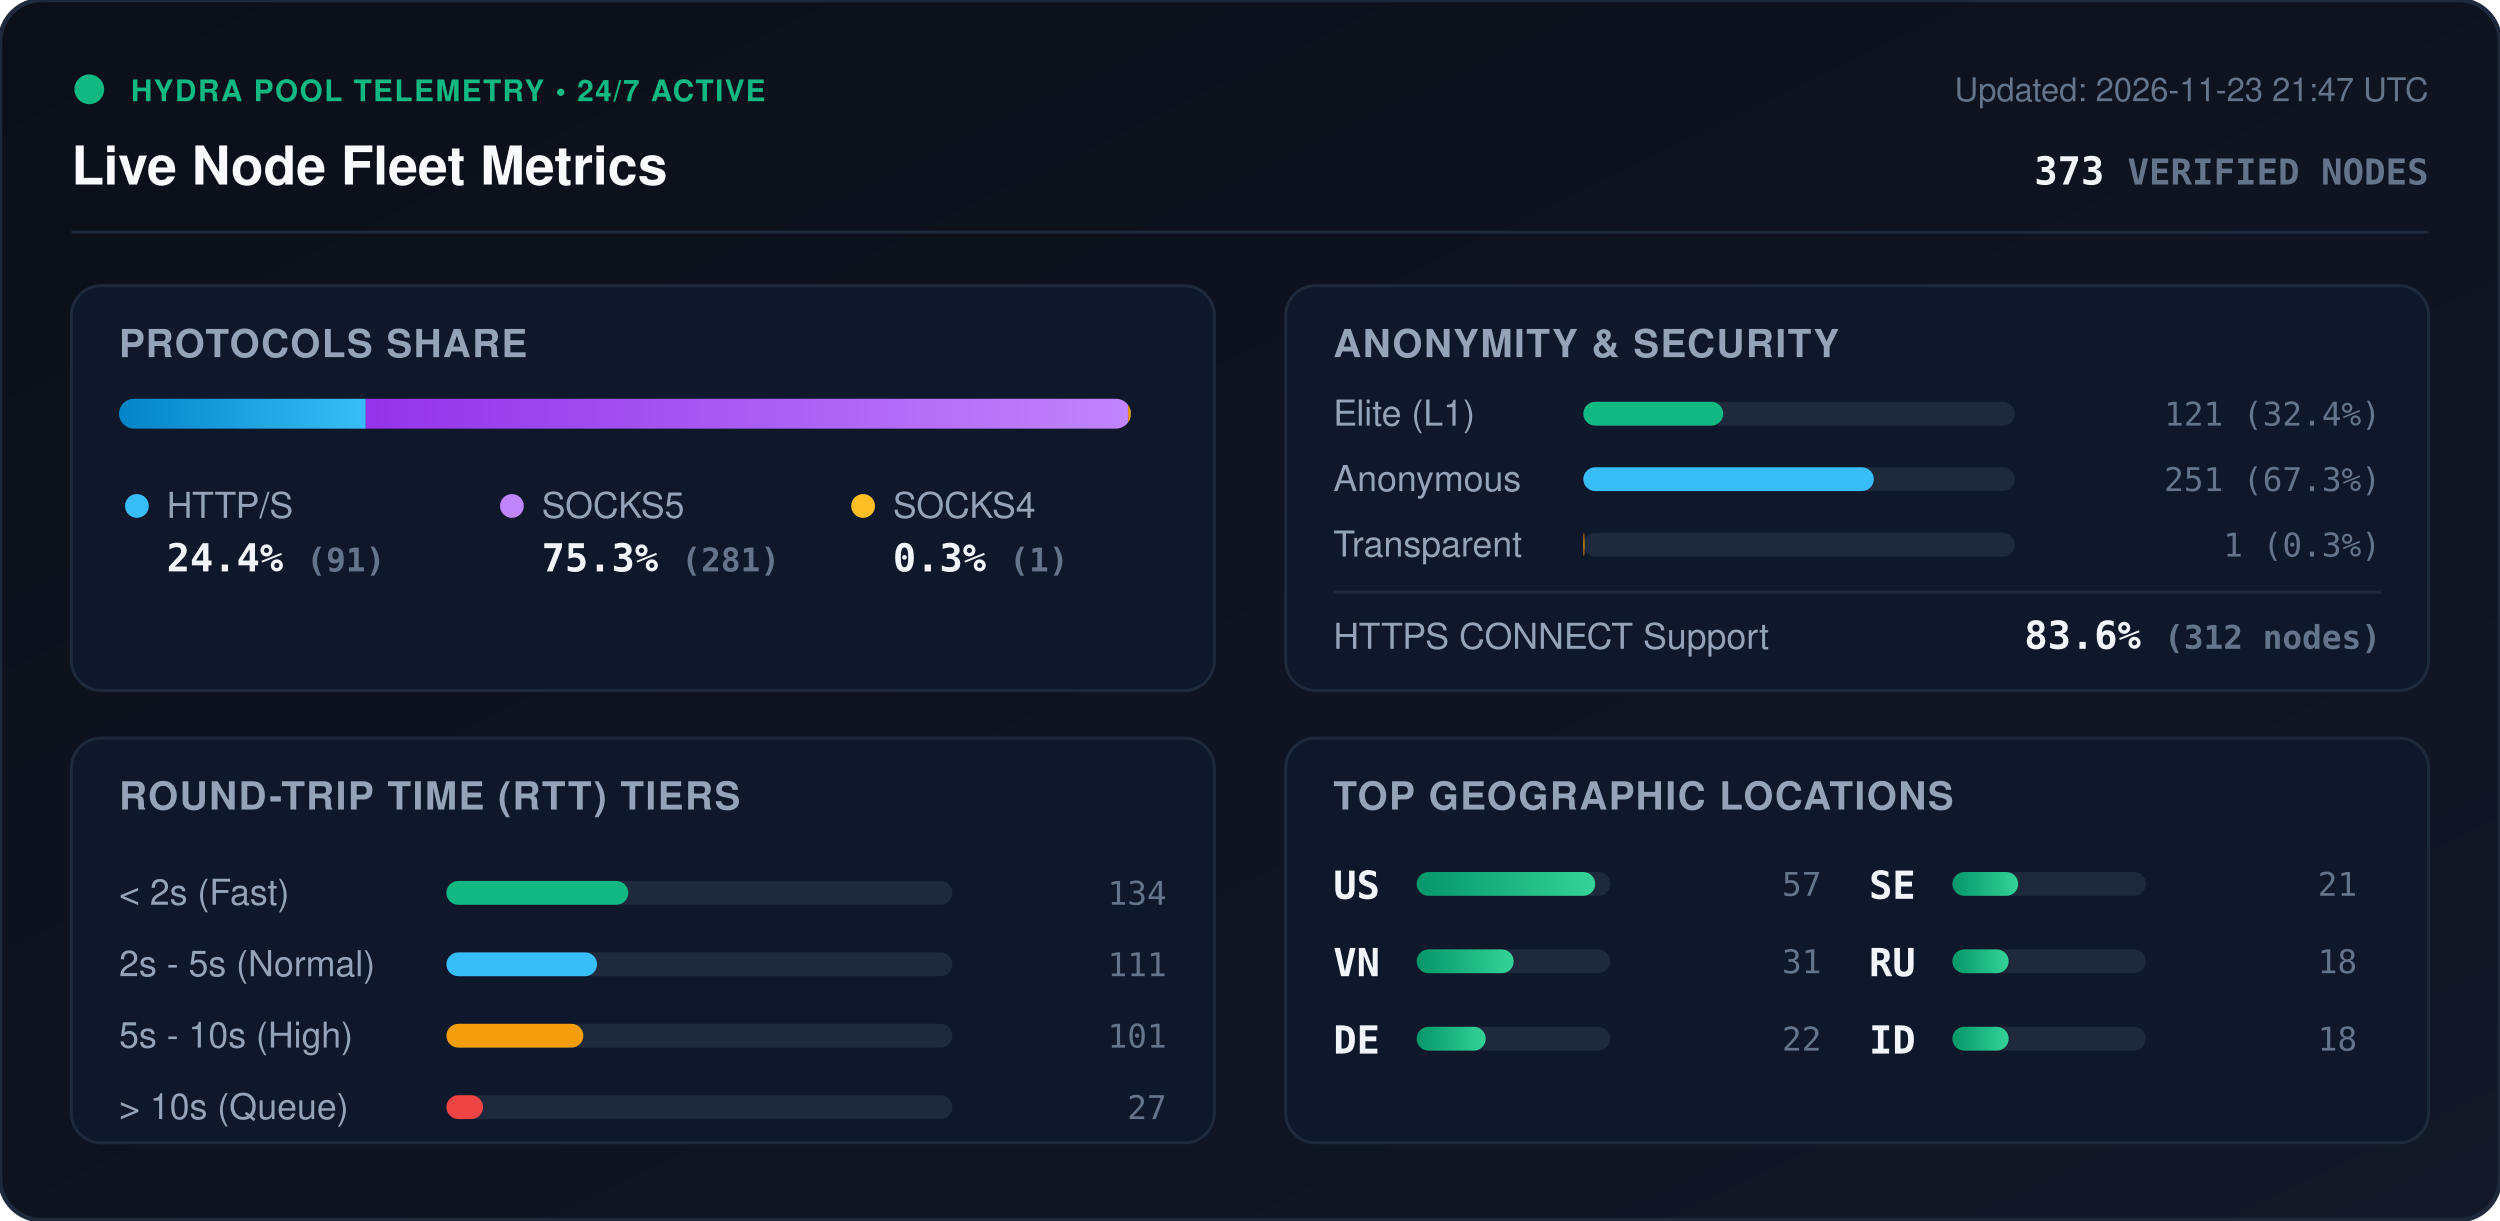
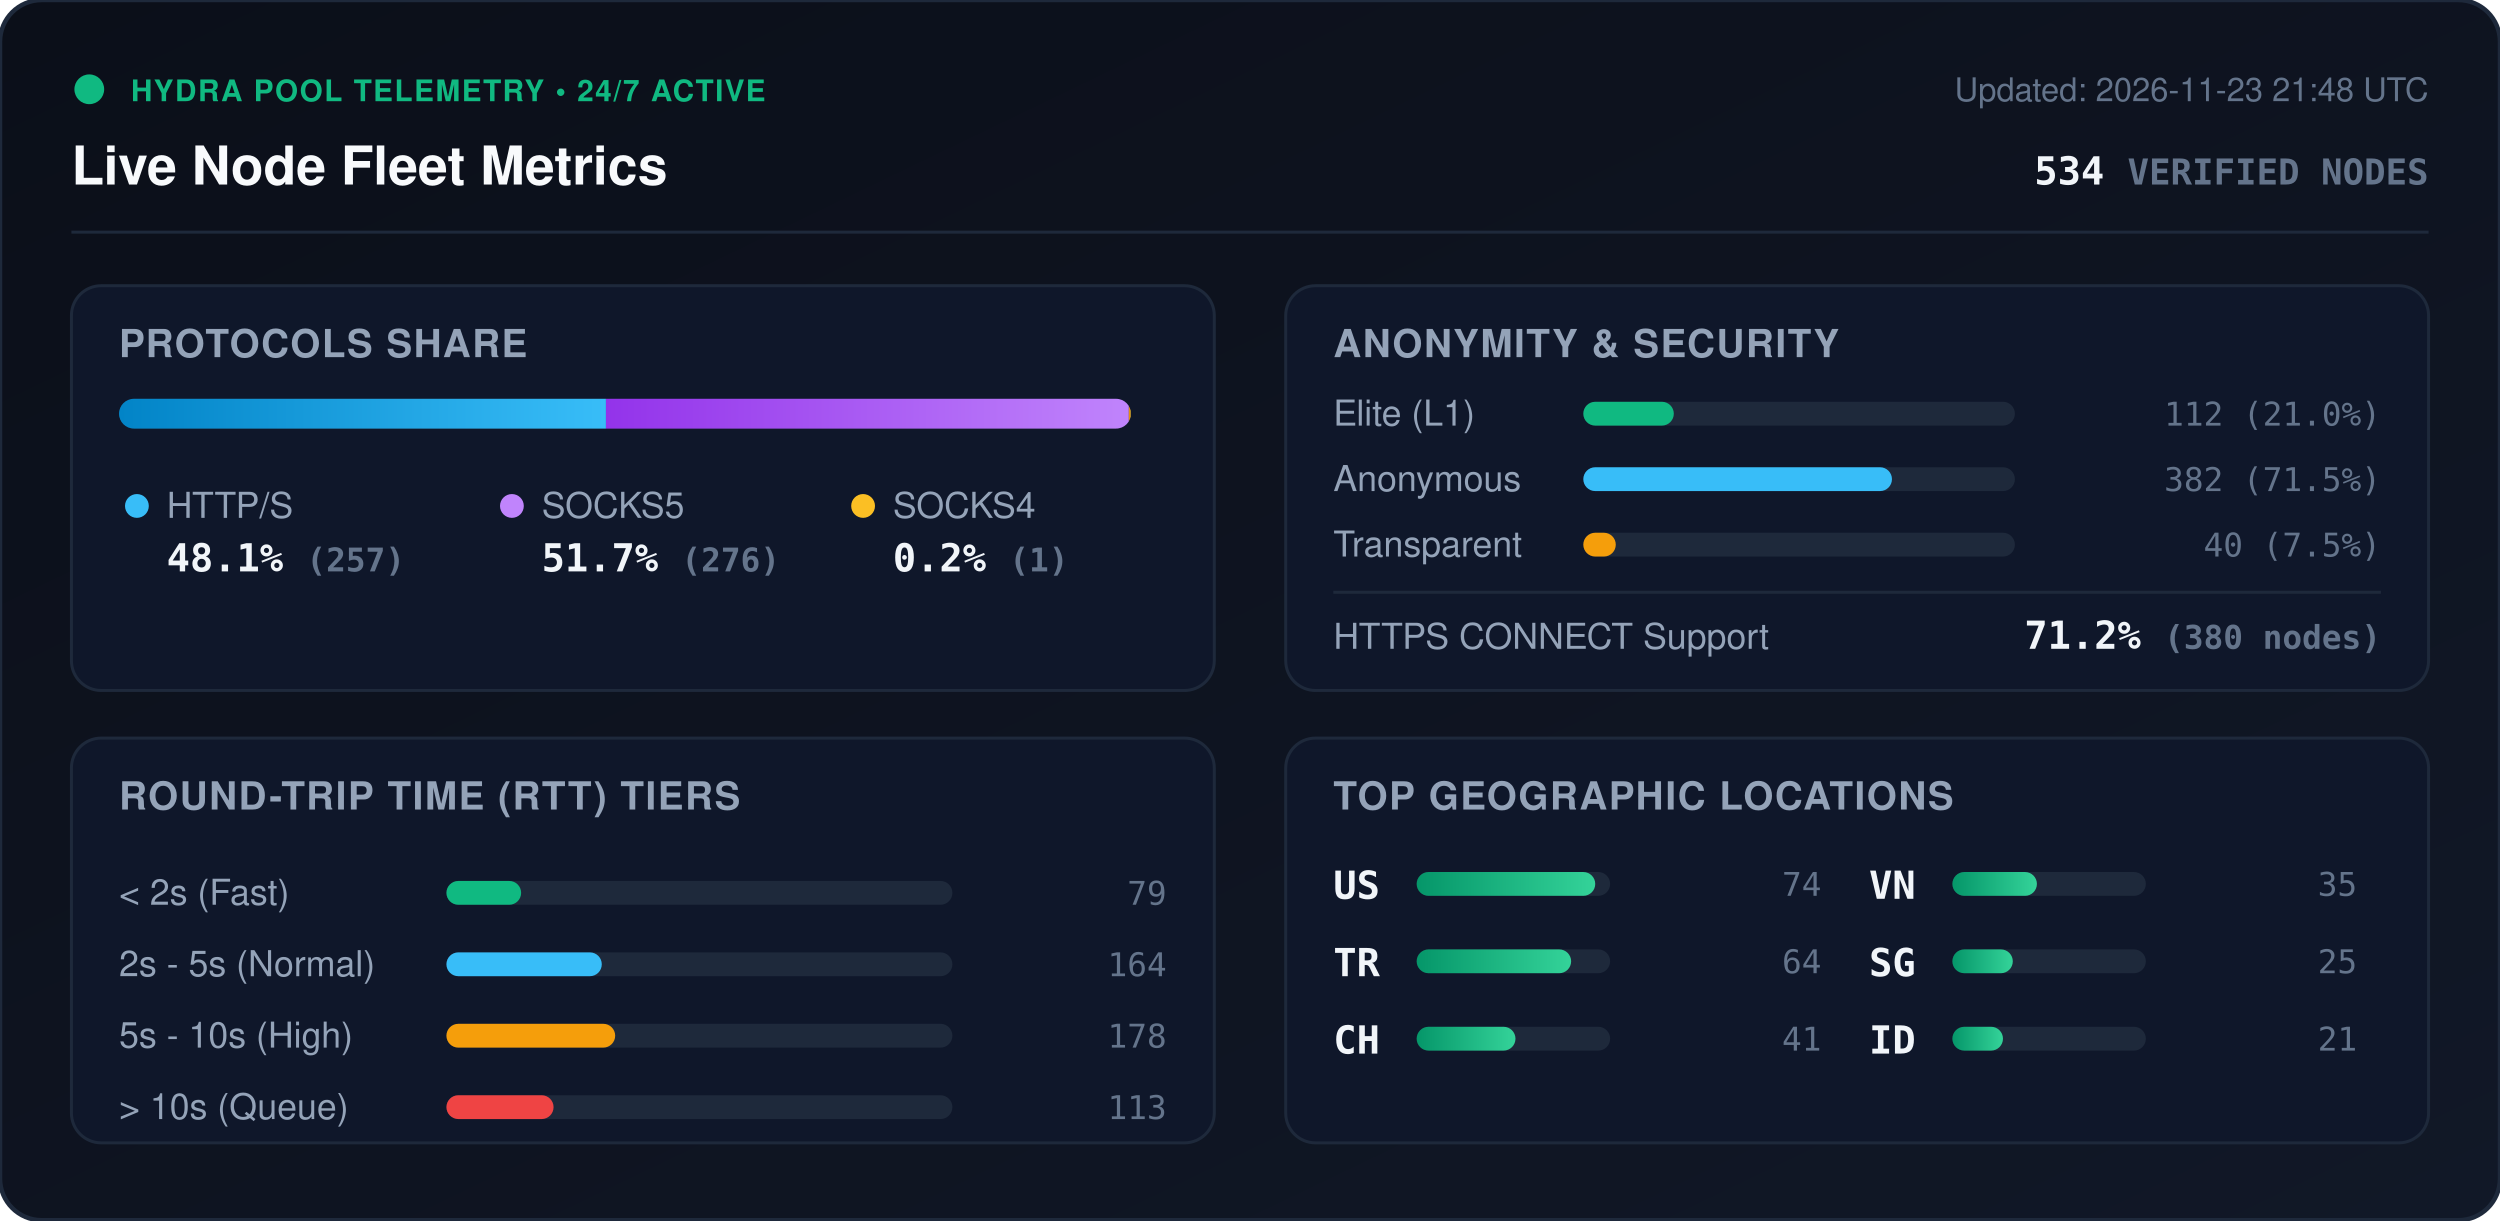
<svg xmlns="http://www.w3.org/2000/svg" viewBox="0 0 840 410" width="840" height="410" style="max-width: 100%; height: auto;">
  <defs>
    <linearGradient id="bg" x1="0%" y1="0%" x2="100%" y2="100%">
      <stop offset="0%" stop-color="#0b0f19" />
      <stop offset="100%" stop-color="#111827" />
    </linearGradient>
    <linearGradient id="bar-http" x1="0%" y1="0%" x2="100%" y2="0%">
      <stop offset="0%" stop-color="#0284c7" />
      <stop offset="100%" stop-color="#38bdf8" />
    </linearGradient>
    <linearGradient id="bar-socks5" x1="0%" y1="0%" x2="100%" y2="0%">
      <stop offset="0%" stop-color="#9333ea" />
      <stop offset="100%" stop-color="#c084fc" />
    </linearGradient>
    <linearGradient id="bar-socks4" x1="0%" y1="0%" x2="100%" y2="0%">
      <stop offset="0%" stop-color="#d97706" />
      <stop offset="100%" stop-color="#fbbf24" />
    </linearGradient>
    <linearGradient id="bar-green" x1="0%" y1="0%" x2="100%" y2="0%">
      <stop offset="0%" stop-color="#059669" />
      <stop offset="100%" stop-color="#34d399" />
    </linearGradient>
    <clipPath id="prog-track-clip">
      <rect width="340.0" height="10" rx="5" />
    </clipPath>
    <style>
      .title { font: 700 18px -apple-system, BlinkMacSystemFont, 'Segoe UI', Helvetica, Arial, sans-serif; fill: #f8fafc; }
      .sub { font: 500 11px -apple-system, BlinkMacSystemFont, 'Segoe UI', Helvetica, Arial, sans-serif; fill: #64748b; }
      .section-hdr { font: 600 13px -apple-system, BlinkMacSystemFont, 'Segoe UI', Helvetica, Arial, sans-serif; fill: #94a3b8; letter-spacing: 0.5px; }
      .metric-val { font: 700 13px -apple-system, BlinkMacSystemFont, 'Segoe UI', Helvetica, Arial, sans-serif; fill: #f1f5f9; }
      .metric-lbl { font: 500 12px -apple-system, BlinkMacSystemFont, 'Segoe UI', Helvetica, Arial, sans-serif; fill: #94a3b8; }
      .badge-txt { font: 700 10px -apple-system, BlinkMacSystemFont, 'Segoe UI', Helvetica, Arial, sans-serif; fill: #10b981; letter-spacing: 0.5px; }
      .mono { font-family: ui-monospace, SFMono-Regular, Menlo, Monaco, Consolas, monospace; }
      .pulse { animation: beacon 2s infinite ease-in-out; }
      @keyframes beacon { 0%, 100% { opacity: 1; } 50% { opacity: 0.35; } }
    </style>
  </defs>
  <rect width="840" height="410" rx="14" fill="url(#bg)" stroke="#1e293b" stroke-width="1.5" />
  <g transform="translate(24, 24)">
    <circle cx="6" cy="6" r="5" fill="#10b981" class="pulse" />
    <text x="20" y="10" class="badge-txt">HYDRA POOL TELEMETRY • 24/7 ACTIVE</text>
    <text x="0" y="38" class="title">Live Node Fleet Metrics</text>
-     <text x="792" y="10" text-anchor="end" class="sub">Updated: 2026-11-23 21:47 UTC</text>
-     <text x="792" y="38" text-anchor="end" class="metric-val mono" fill="#38bdf8">373 <tspan font-size="12" fill="#64748b">VERIFIED NODES</tspan>
+     <text x="792" y="10" text-anchor="end" class="sub">Updated: 2026-11-23 21:48 UTC</text>
+     <text x="792" y="38" text-anchor="end" class="metric-val mono" fill="#38bdf8">534 <tspan font-size="12" fill="#64748b">VERIFIED NODES</tspan>
    </text>
  </g>
  <line x1="24" y1="78" x2="816" y2="78" stroke="#1e293b" stroke-width="1" />
  <g transform="translate(24, 96)">
    <rect width="384" height="136" rx="10" fill="#0f172a" stroke="#1e293b" />
    <text x="16" y="24" class="section-hdr">PROTOCOLS SHARE</text>
    <g transform="translate(16, 38)">
      <rect width="340.0" height="10" rx="5" fill="#1e293b" />
      <g clip-path="url(#prog-track-clip)">
-         <rect x="0" width="82.9" height="10" fill="url(#bar-http)" />
-         <rect x="82.9" width="256.1" height="10" fill="url(#bar-socks5)" />
-         <rect x="339.0" width="0.9" height="10" fill="url(#bar-socks4)" />
+         <rect x="0" width="163.6" height="10" fill="url(#bar-http)" />
+         <rect x="163.6" width="175.7" height="10" fill="url(#bar-socks5)" />
+         <rect x="339.3" width="0.6" height="10" fill="url(#bar-socks4)" />
      </g>
    </g>
    <g transform="translate(16, 68)">
      <circle cx="6" cy="6" r="4" fill="#38bdf8" />
      <text x="16" y="10" class="metric-lbl">HTTP/S</text>
-       <text x="16" y="28" class="metric-val mono">24.4% <tspan font-size="11" fill="#64748b">(91)</tspan>
+       <text x="16" y="28" class="metric-val mono">48.1% <tspan font-size="11" fill="#64748b">(257)</tspan>
      </text>
      <circle cx="132" cy="6" r="4" fill="#c084fc" />
      <text x="142" y="10" class="metric-lbl">SOCKS5</text>
-       <text x="142" y="28" class="metric-val mono">75.3% <tspan font-size="11" fill="#64748b">(281)</tspan>
+       <text x="142" y="28" class="metric-val mono">51.7% <tspan font-size="11" fill="#64748b">(276)</tspan>
      </text>
      <circle cx="250" cy="6" r="4" fill="#fbbf24" />
      <text x="260" y="10" class="metric-lbl">SOCKS4</text>
-       <text x="260" y="28" class="metric-val mono">0.3% <tspan font-size="11" fill="#64748b">(1)</tspan>
+       <text x="260" y="28" class="metric-val mono">0.2% <tspan font-size="11" fill="#64748b">(1)</tspan>
      </text>
    </g>
  </g>
  <g transform="translate(432, 96)">
    <rect width="384" height="136" rx="10" fill="#0f172a" stroke="#1e293b" />
    <text x="16" y="24" class="section-hdr">ANONYMITY &amp; SECURITY</text>
    <text x="16" y="47" class="metric-lbl">Elite (L1)</text>
    <rect x="100" y="39" width="145.0" height="8" rx="4" fill="#1e293b" />
-     <rect x="100" y="39" width="47.0" height="8" rx="4" fill="#10b981" />
-     <text x="368" y="47" text-anchor="end" class="mono sub" fill="#e2e8f0">121 (32.4%)</text>
+     <rect x="100" y="39" width="30.4" height="8" rx="4" fill="#10b981" />
+     <text x="368" y="47" text-anchor="end" class="mono sub" fill="#e2e8f0">112 (21.0%)</text>
    <text x="16" y="69" class="metric-lbl">Anonymous</text>
    <rect x="100" y="61" width="145.0" height="8" rx="4" fill="#1e293b" />
-     <rect x="100" y="61" width="97.6" height="8" rx="4" fill="#38bdf8" />
-     <text x="368" y="69" text-anchor="end" class="mono sub" fill="#e2e8f0">251 (67.3%)</text>
+     <rect x="100" y="61" width="103.7" height="8" rx="4" fill="#38bdf8" />
+     <text x="368" y="69" text-anchor="end" class="mono sub" fill="#e2e8f0">382 (71.5%)</text>
    <text x="16" y="91" class="metric-lbl">Transparent</text>
    <rect x="100" y="83" width="145.0" height="8" rx="4" fill="#1e293b" />
-     <rect x="100" y="83" width="0.4" height="8" rx="4" fill="#f59e0b" />
-     <text x="368" y="91" text-anchor="end" class="mono sub" fill="#e2e8f0">1 (0.3%)</text>
+     <rect x="100" y="83" width="10.9" height="8" rx="4" fill="#f59e0b" />
+     <text x="368" y="91" text-anchor="end" class="mono sub" fill="#e2e8f0">40 (7.5%)</text>
    <line x1="16" y1="103" x2="368" y2="103" stroke="#1e293b" stroke-width="1" />
    <text x="16" y="122" class="metric-lbl">HTTPS CONNECT Support</text>
-     <text x="368" y="122" text-anchor="end" class="metric-val mono" fill="#34d399">83.6% <tspan font-size="11" fill="#64748b">(312 nodes)</tspan>
+     <text x="368" y="122" text-anchor="end" class="metric-val mono" fill="#34d399">71.2% <tspan font-size="11" fill="#64748b">(380 nodes)</tspan>
    </text>
  </g>
  <g transform="translate(24, 248)">
    <rect width="384" height="136" rx="10" fill="#0f172a" stroke="#1e293b" />
    <text x="16" y="24" class="section-hdr">ROUND-TRIP TIME (RTT) TIERS</text>
    <g transform="translate(16, 42)">
      <text x="0" y="14" class="metric-lbl">&lt; 2s (Fast)</text>
      <rect x="110" y="6" width="170" height="8" rx="4" fill="#1e293b" />
-       <rect x="110" y="6" width="61.1" height="8" rx="4" fill="#10b981" />
-       <text x="352" y="14" text-anchor="end" class="mono sub">134</text>
+       <rect x="110" y="6" width="25.1" height="8" rx="4" fill="#10b981" />
+       <text x="352" y="14" text-anchor="end" class="mono sub">79</text>
      <text x="0" y="38" class="metric-lbl">2s - 5s (Normal)</text>
      <rect x="110" y="30" width="170" height="8" rx="4" fill="#1e293b" />
-       <rect x="110" y="30" width="50.6" height="8" rx="4" fill="#38bdf8" />
-       <text x="352" y="38" text-anchor="end" class="mono sub">111</text>
+       <rect x="110" y="30" width="52.2" height="8" rx="4" fill="#38bdf8" />
+       <text x="352" y="38" text-anchor="end" class="mono sub">164</text>
      <text x="0" y="62" class="metric-lbl">5s - 10s (High)</text>
      <rect x="110" y="54" width="170" height="8" rx="4" fill="#1e293b" />
-       <rect x="110" y="54" width="46.0" height="8" rx="4" fill="#f59e0b" />
-       <text x="352" y="62" text-anchor="end" class="mono sub">101</text>
+       <rect x="110" y="54" width="56.7" height="8" rx="4" fill="#f59e0b" />
+       <text x="352" y="62" text-anchor="end" class="mono sub">178</text>
      <text x="0" y="86" class="metric-lbl">&gt; 10s (Queue)</text>
      <rect x="110" y="78" width="170" height="8" rx="4" fill="#1e293b" />
-       <rect x="110" y="78" width="12.3" height="8" rx="4" fill="#ef4444" />
-       <text x="352" y="86" text-anchor="end" class="mono sub">27</text>
+       <rect x="110" y="78" width="36.0" height="8" rx="4" fill="#ef4444" />
+       <text x="352" y="86" text-anchor="end" class="mono sub">113</text>
    </g>
  </g>
  <g transform="translate(432, 248)">
    <rect width="384" height="136" rx="10" fill="#0f172a" stroke="#1e293b" />
    <text x="16" y="24" class="section-hdr">TOP GEOGRAPHIC LOCATIONS</text>
    <g transform="translate(16, 42)">
      <g transform="translate(0, 0)">
        <text x="0" y="12" class="mono metric-val" font-size="12">US</text>
        <rect x="28" y="3" width="65" height="8" rx="4" fill="#1e293b" />
        <rect x="28" y="3" width="60.0" height="8" rx="4" fill="url(#bar-green)" />
-         <text x="164" y="11" text-anchor="end" class="mono sub">57</text>
+         <text x="164" y="11" text-anchor="end" class="mono sub">74</text>
      </g>
      <g transform="translate(0, 26)">
+         <text x="0" y="12" class="mono metric-val" font-size="12">TR</text>
+         <rect x="28" y="3" width="65" height="8" rx="4" fill="#1e293b" />
+         <rect x="28" y="3" width="51.9" height="8" rx="4" fill="url(#bar-green)" />
+         <text x="164" y="11" text-anchor="end" class="mono sub">64</text>
+       </g>
+       <g transform="translate(0, 52)">
+         <text x="0" y="12" class="mono metric-val" font-size="12">CH</text>
+         <rect x="28" y="3" width="65" height="8" rx="4" fill="#1e293b" />
+         <rect x="28" y="3" width="33.2" height="8" rx="4" fill="url(#bar-green)" />
+         <text x="164" y="11" text-anchor="end" class="mono sub">41</text>
+       </g>
+       <g transform="translate(180, 0)">
        <text x="0" y="12" class="mono metric-val" font-size="12">VN</text>
        <rect x="28" y="3" width="65" height="8" rx="4" fill="#1e293b" />
-         <rect x="28" y="3" width="32.6" height="8" rx="4" fill="url(#bar-green)" />
-         <text x="164" y="11" text-anchor="end" class="mono sub">31</text>
-       </g>
-       <g transform="translate(0, 52)">
-         <text x="0" y="12" class="mono metric-val" font-size="12">DE</text>
-         <rect x="28" y="3" width="65" height="8" rx="4" fill="#1e293b" />
-         <rect x="28" y="3" width="23.2" height="8" rx="4" fill="url(#bar-green)" />
-         <text x="164" y="11" text-anchor="end" class="mono sub">22</text>
-       </g>
-       <g transform="translate(180, 0)">
-         <text x="0" y="12" class="mono metric-val" font-size="12">SE</text>
-         <rect x="28" y="3" width="65" height="8" rx="4" fill="#1e293b" />
-         <rect x="28" y="3" width="22.1" height="8" rx="4" fill="url(#bar-green)" />
-         <text x="164" y="11" text-anchor="end" class="mono sub">21</text>
+         <rect x="28" y="3" width="28.4" height="8" rx="4" fill="url(#bar-green)" />
+         <text x="164" y="11" text-anchor="end" class="mono sub">35</text>
      </g>
      <g transform="translate(180, 26)">
-         <text x="0" y="12" class="mono metric-val" font-size="12">RU</text>
+         <text x="0" y="12" class="mono metric-val" font-size="12">SG</text>
        <rect x="28" y="3" width="65" height="8" rx="4" fill="#1e293b" />
-         <rect x="28" y="3" width="18.9" height="8" rx="4" fill="url(#bar-green)" />
-         <text x="164" y="11" text-anchor="end" class="mono sub">18</text>
+         <rect x="28" y="3" width="20.3" height="8" rx="4" fill="url(#bar-green)" />
+         <text x="164" y="11" text-anchor="end" class="mono sub">25</text>
      </g>
      <g transform="translate(180, 52)">
        <text x="0" y="12" class="mono metric-val" font-size="12">ID</text>
        <rect x="28" y="3" width="65" height="8" rx="4" fill="#1e293b" />
-         <rect x="28" y="3" width="18.9" height="8" rx="4" fill="url(#bar-green)" />
-         <text x="164" y="11" text-anchor="end" class="mono sub">18</text>
+         <rect x="28" y="3" width="17.0" height="8" rx="4" fill="url(#bar-green)" />
+         <text x="164" y="11" text-anchor="end" class="mono sub">21</text>
      </g>
    </g>
  </g>
</svg>
